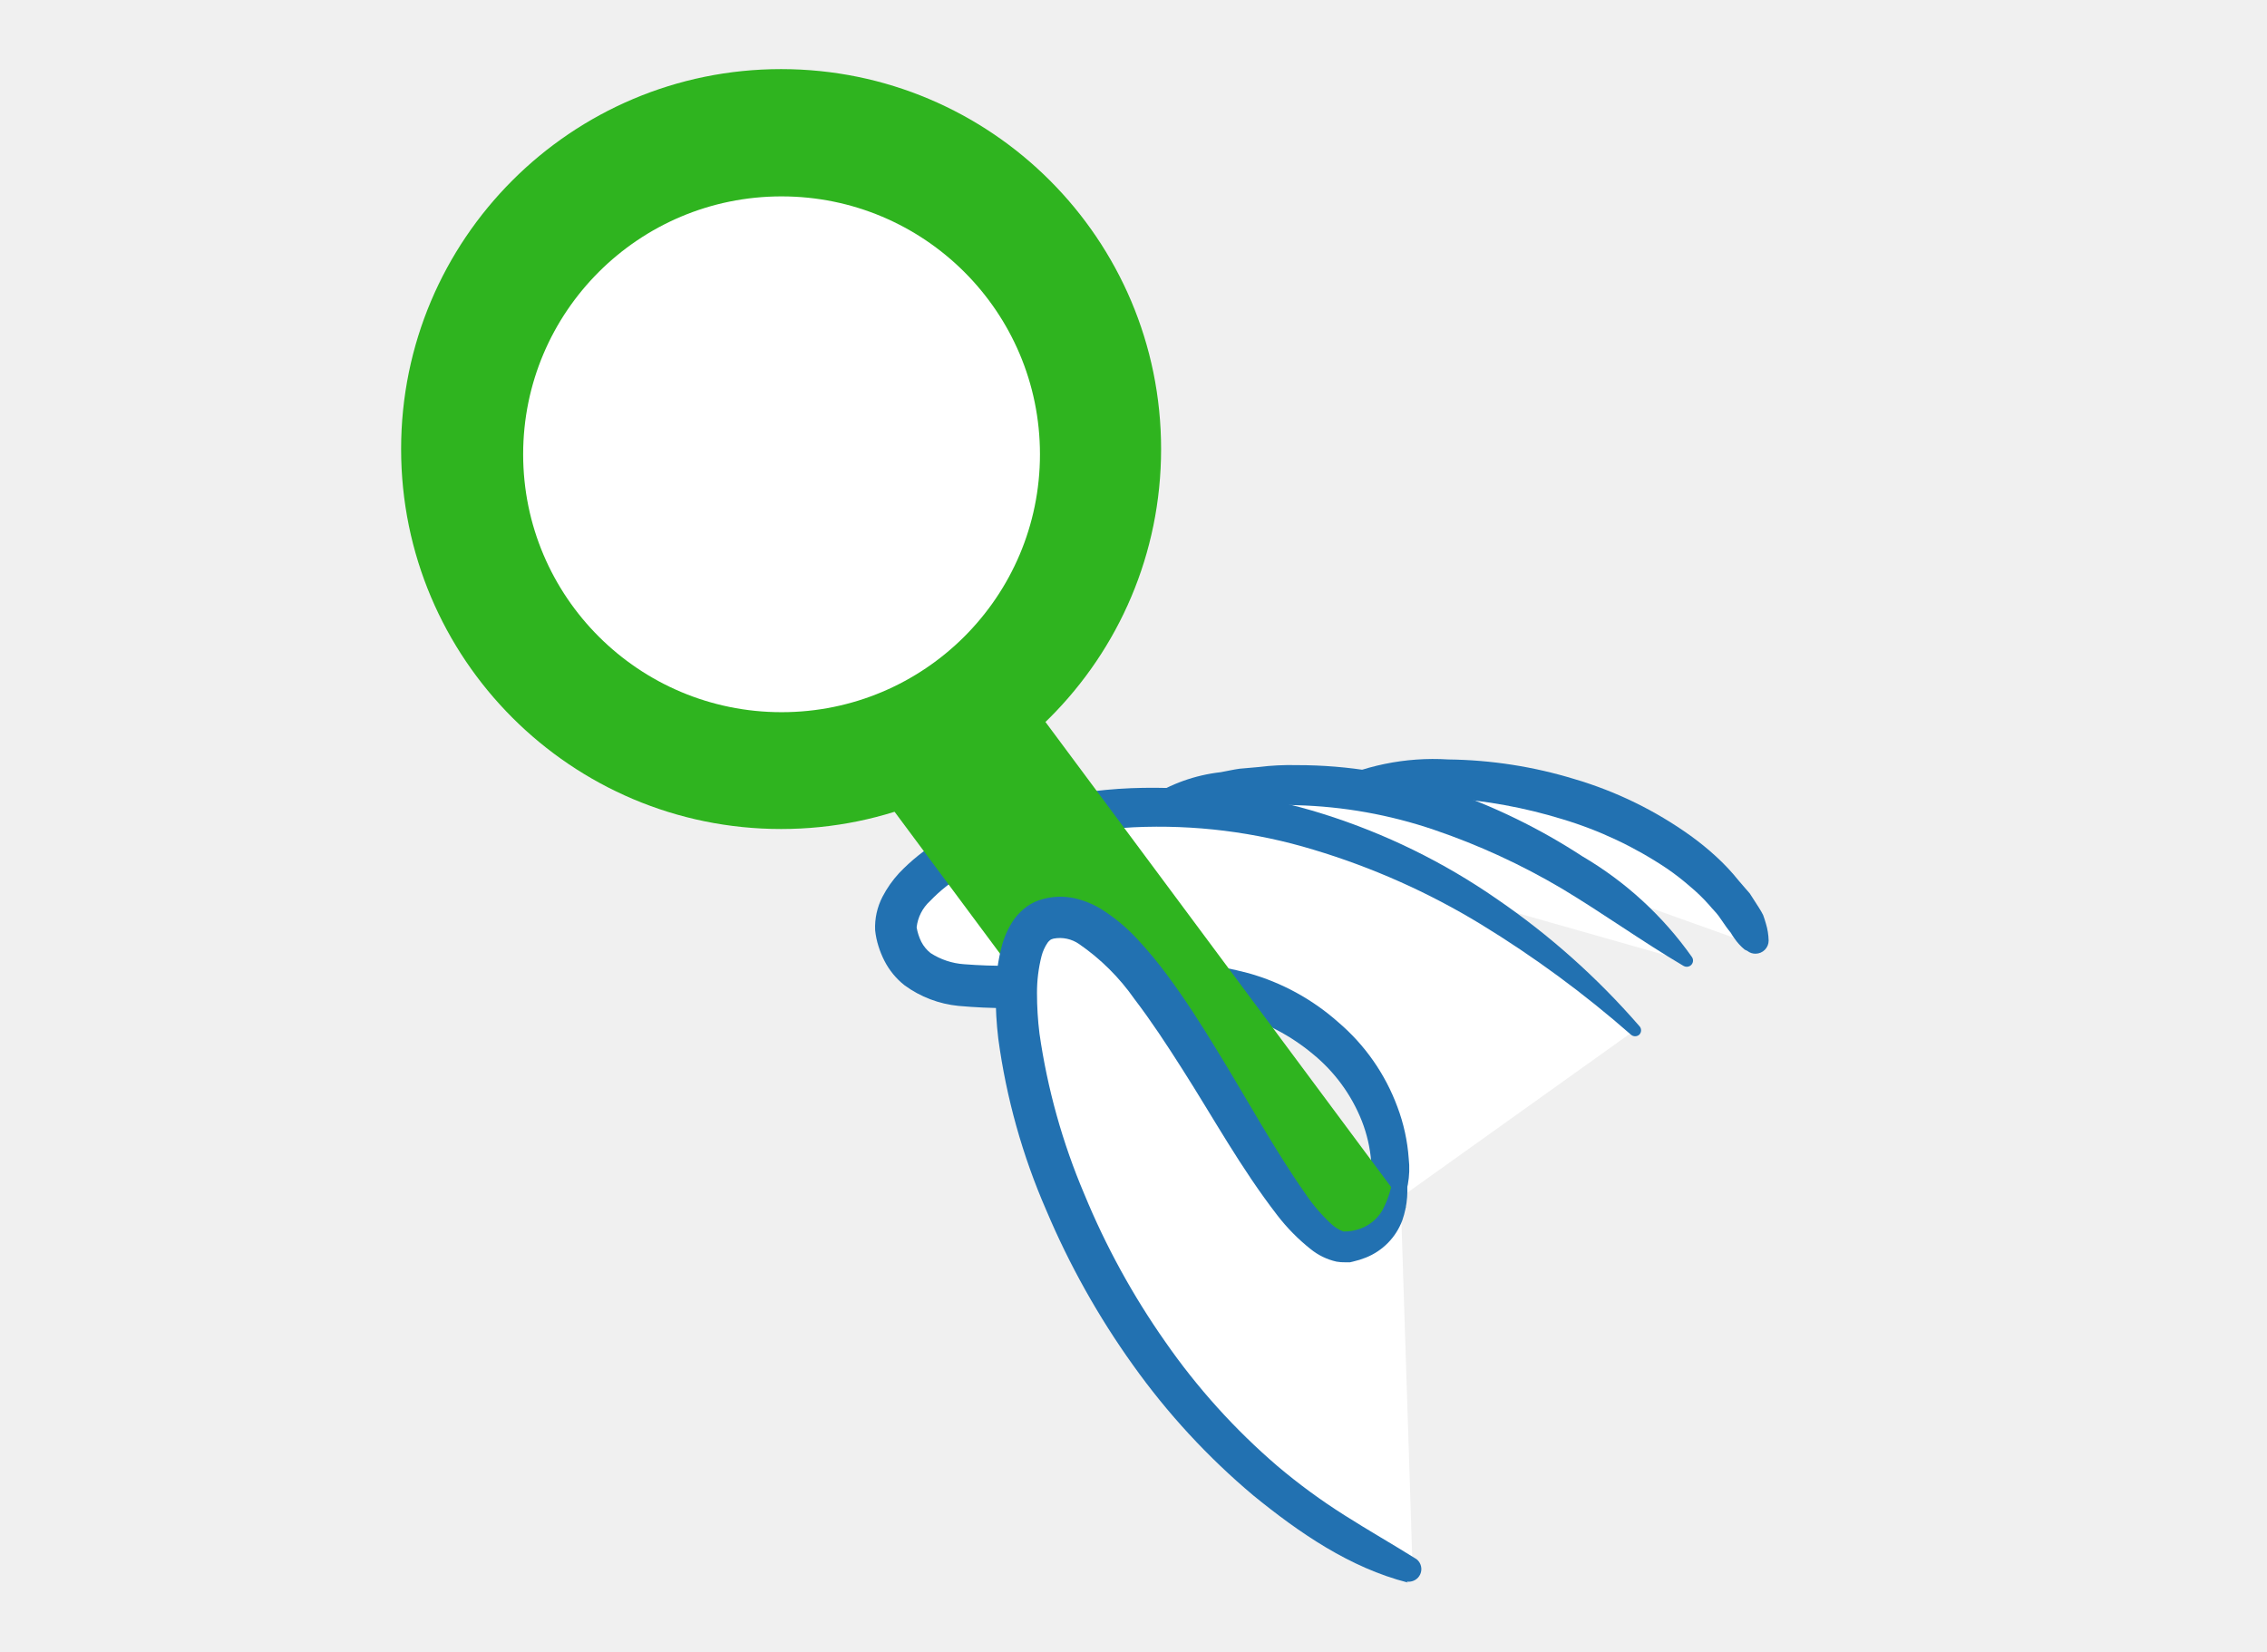
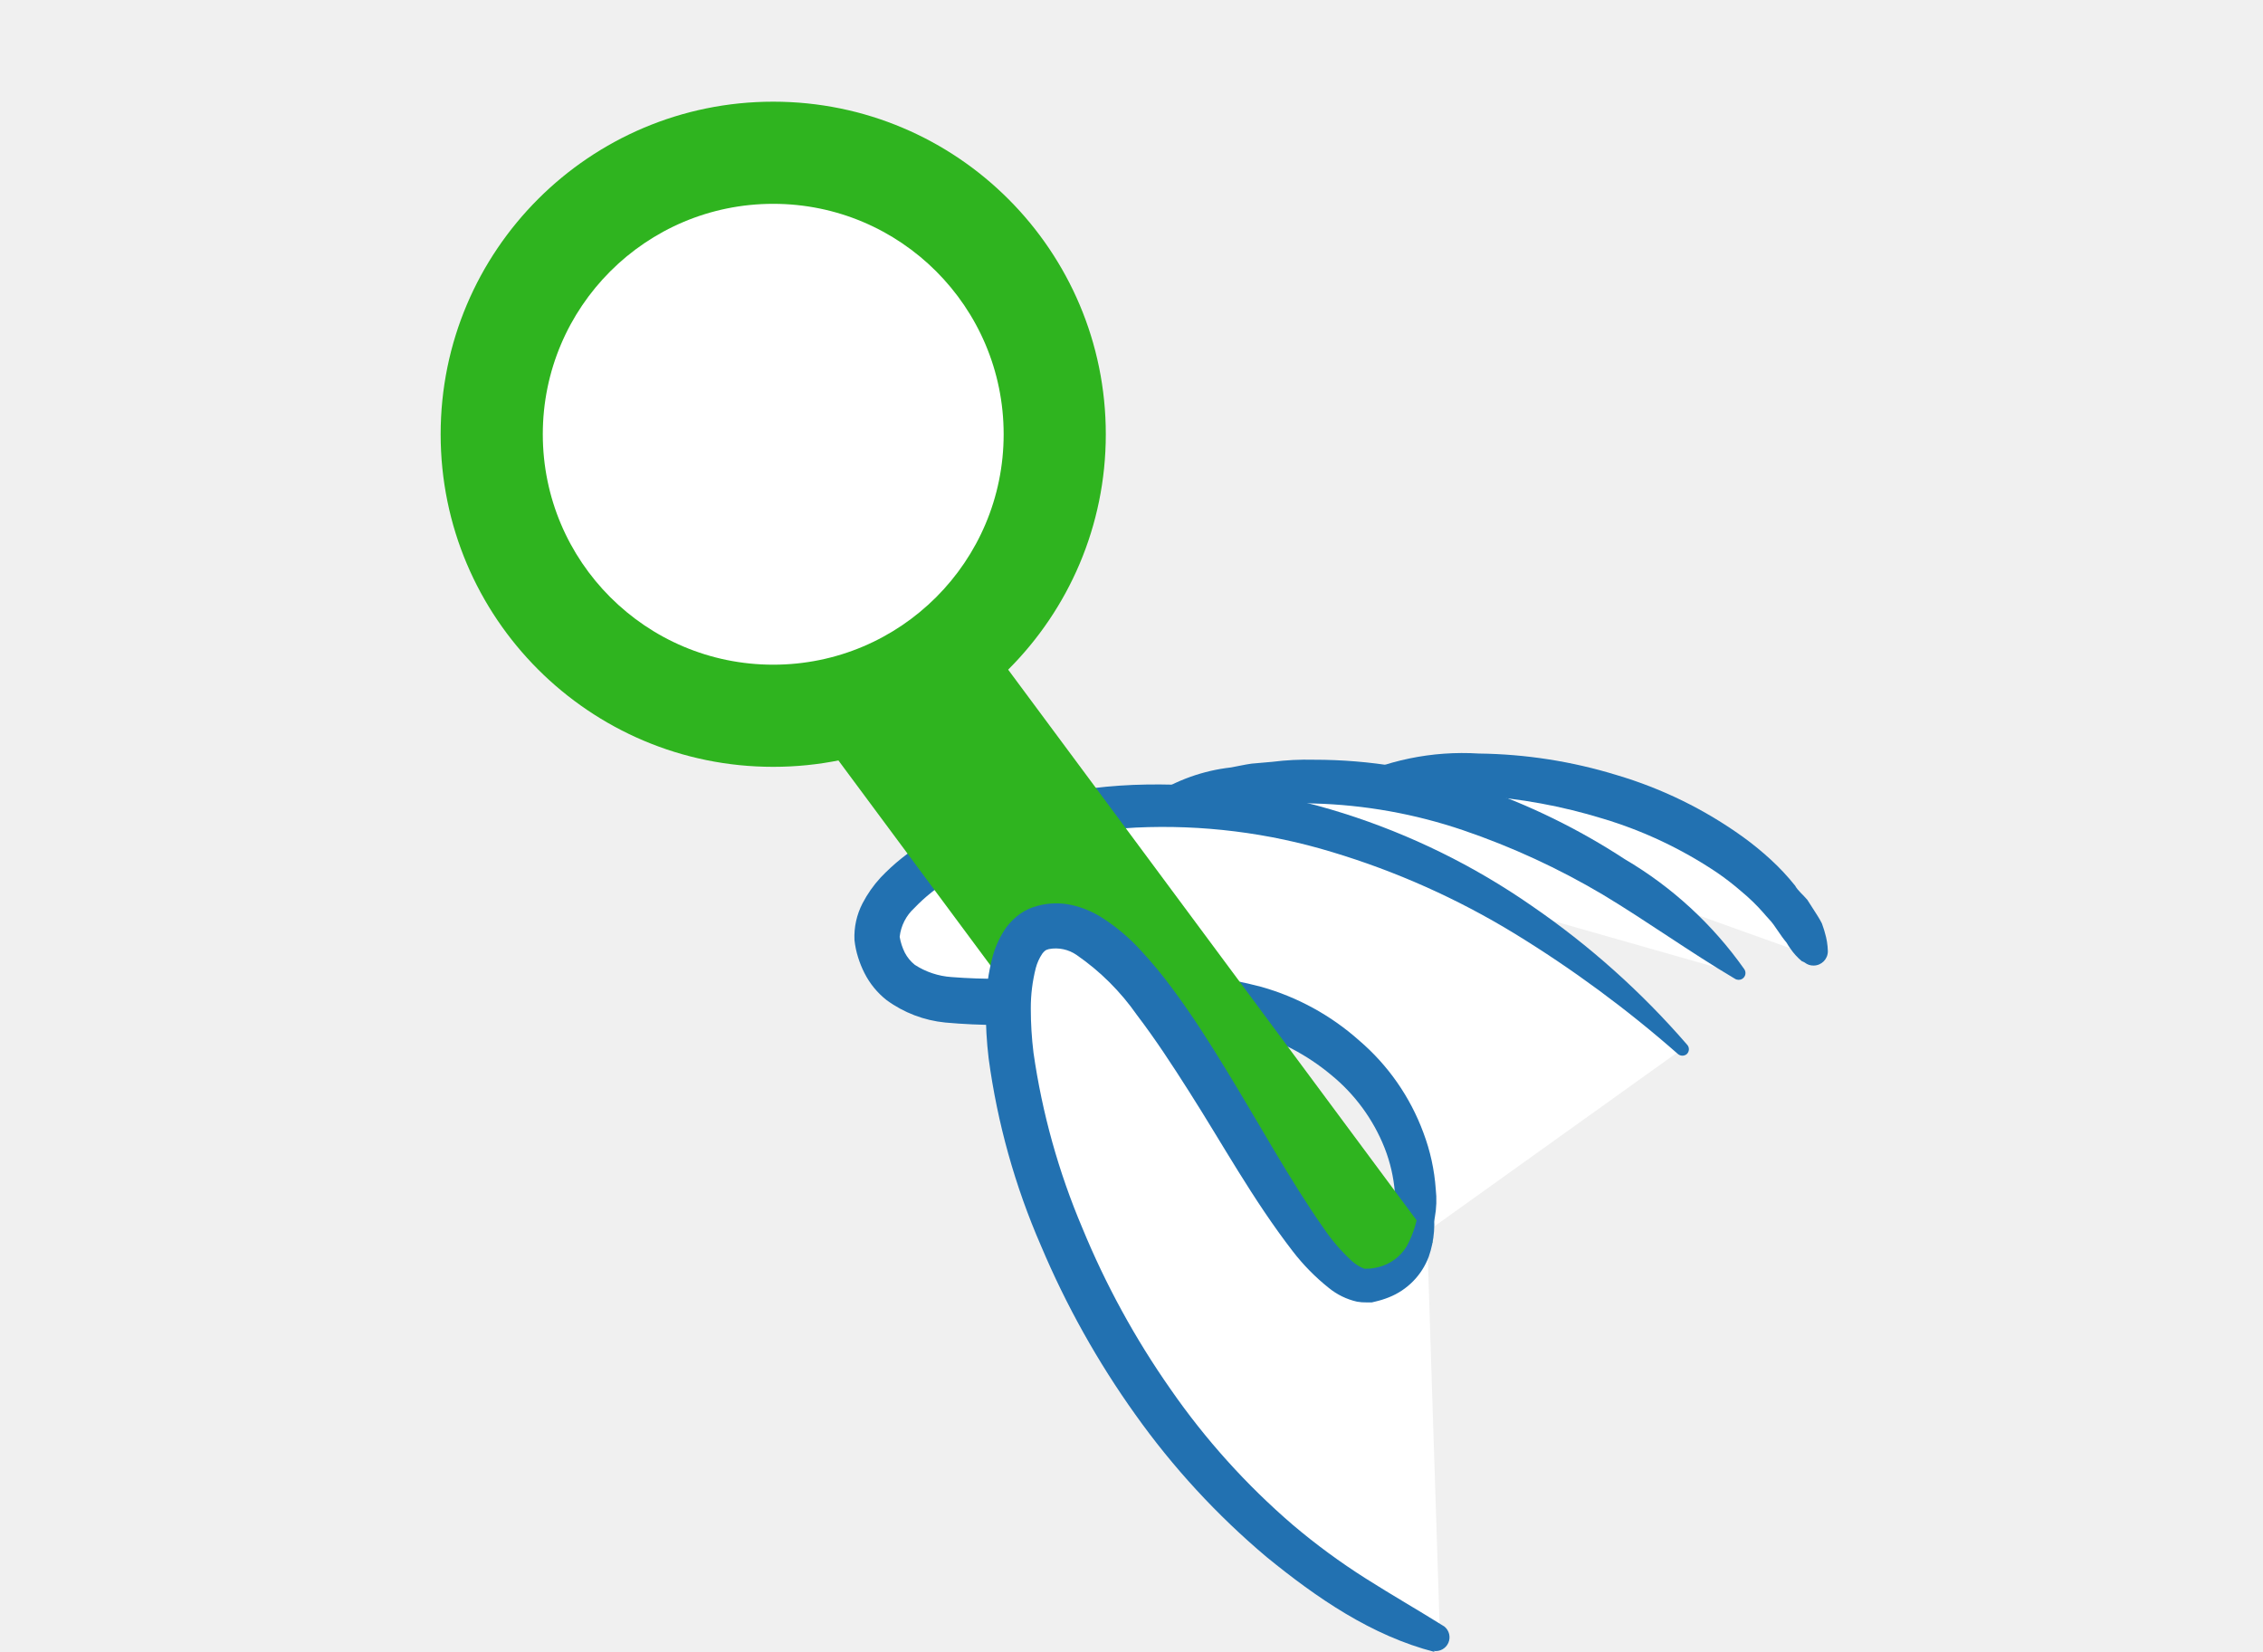
- <svg xmlns="http://www.w3.org/2000/svg" width="328" height="239" viewBox="0 0 328 239" fill="none">
-   <path d="M254.126 136.857C247.944 120.126 217.941 107.703 191.735 114.544Z" fill="white" />
-   <path d="M252.422 137.408C251.859 136.937 251.362 136.392 250.945 135.788C250.752 135.522 250.573 135.246 250.41 134.961C250.2 134.702 249.989 134.444 249.794 134.168L248.667 132.548C248.278 132.014 247.774 131.545 247.352 131.026C246.456 130.005 245.479 129.057 244.431 128.192C243.401 127.297 242.32 126.46 241.194 125.687C236.525 122.555 231.41 120.141 226.022 118.527C220.595 116.86 214.991 115.833 209.324 115.467C203.629 115.208 197.965 115.467 192.011 115.352C191.764 115.345 191.53 115.24 191.36 115.061C191.19 114.883 191.097 114.645 191.102 114.398C191.11 114.235 191.159 114.077 191.244 113.939C191.33 113.8 191.448 113.684 191.59 113.603C197.138 110.787 203.34 109.506 209.552 109.894C215.758 109.969 221.922 110.93 227.855 112.75C233.863 114.525 239.529 117.295 244.617 120.946C245.903 121.872 247.133 122.874 248.3 123.946C249.471 125.015 250.556 126.173 251.546 127.411C252.065 128.042 252.617 128.626 253.169 129.286L254.499 131.359C254.718 131.699 254.919 132.05 255.1 132.411C255.23 132.816 255.392 133.206 255.489 133.611C255.739 134.42 255.875 135.259 255.895 136.105C255.895 136.604 255.698 137.083 255.346 137.438C254.994 137.793 254.517 137.995 254.017 138.001C253.581 138.013 253.155 137.87 252.816 137.596L252.422 137.408Z" fill="#2271B1" />
-   <path d="M166.877 117.145C200.774 104.609 232.869 128.061 244.164 139.124Z" fill="white" />
-   <path d="M166.244 115.444C169.37 113.42 172.925 112.15 176.628 111.736C177.537 111.574 178.43 111.361 179.354 111.233L182.113 110.991C183.947 110.761 185.796 110.669 187.643 110.716C195.026 110.706 202.359 111.927 209.339 114.327C216.239 116.698 222.817 119.913 228.924 123.899C235.194 127.575 240.604 132.545 244.793 138.477C244.861 138.575 244.909 138.685 244.935 138.802C244.96 138.918 244.962 139.039 244.94 139.156C244.919 139.273 244.874 139.385 244.81 139.485C244.745 139.585 244.661 139.671 244.562 139.739L244.534 139.756C244.388 139.847 244.22 139.895 244.048 139.895C243.876 139.895 243.707 139.847 243.561 139.756C237.428 136.128 231.915 132.143 226.003 128.596C220.134 125.12 213.919 122.26 207.459 120.063C201.06 117.89 194.37 116.694 187.613 116.515C185.941 116.429 184.265 116.472 182.6 116.644L180.084 116.791C179.256 116.888 178.461 117.066 177.601 117.196L175.12 117.625L173.871 117.835L172.668 118.191C171.01 118.698 169.275 118.909 167.544 118.814H167.236C166.741 118.773 166.281 118.539 165.956 118.164C165.632 117.788 165.467 117.301 165.498 116.806C165.521 116.54 165.599 116.281 165.728 116.047C165.856 115.812 166.032 115.607 166.244 115.444Z" fill="#2271B1" />
-   <path d="M200.708 174.661C203.798 158.106 191.167 147.126 180.556 144.033C158.766 137.553 132.866 150.171 129.717 135.033C126.958 121.816 182.69 95.479 236.489 149.106" fill="white" />
-   <path d="M198.923 174.319C198.609 172.248 198.43 170.158 198.388 168.063C198.227 166.055 197.771 164.081 197.036 162.205C195.535 158.41 193.082 155.064 189.913 152.487C186.74 149.849 183.046 147.906 179.072 146.785C174.909 145.69 170.624 145.118 166.319 145.084C161.937 144.987 157.475 145.263 152.931 145.555C148.192 145.984 143.424 145.984 138.685 145.555C135.87 145.28 133.181 144.256 130.897 142.591C129.662 141.624 128.656 140.398 127.948 139C127.609 138.334 127.327 137.641 127.105 136.928C126.865 136.174 126.702 135.398 126.618 134.611C126.542 132.926 126.912 131.25 127.689 129.753C128.331 128.519 129.133 127.376 130.074 126.351C131.837 124.498 133.846 122.895 136.046 121.589C140.257 119.124 144.805 117.283 149.546 116.125C154.157 114.945 158.879 114.25 163.635 114.051C173.074 113.692 182.504 114.96 191.511 117.801C200.437 120.612 208.886 124.753 216.572 130.086C224.198 135.308 231.124 141.483 237.178 148.461C237.261 148.544 237.327 148.642 237.372 148.75C237.417 148.858 237.44 148.974 237.44 149.091C237.44 149.208 237.417 149.324 237.372 149.432C237.327 149.54 237.261 149.639 237.178 149.721C237.012 149.867 236.799 149.948 236.578 149.948C236.357 149.948 236.144 149.867 235.978 149.721C229.216 143.786 221.954 138.442 214.274 133.75C206.689 129.129 198.542 125.499 190.031 122.948C181.599 120.39 172.791 119.294 163.988 119.708C159.641 119.935 155.329 120.608 151.121 121.716C146.984 122.759 143.021 124.396 139.356 126.576C137.594 127.619 135.984 128.897 134.57 130.375C133.476 131.37 132.784 132.728 132.622 134.196C132.747 134.922 132.976 135.627 133.303 136.287C133.628 136.913 134.081 137.465 134.633 137.905C136.091 138.851 137.768 139.408 139.502 139.525C143.824 139.863 148.167 139.825 152.482 139.413C157.026 139.12 161.668 138.813 166.383 138.91C171.198 138.956 175.989 139.597 180.646 140.821C185.456 142.174 189.895 144.6 193.628 147.916C197.481 151.199 200.425 155.415 202.179 160.159C203.086 162.556 203.638 165.072 203.819 167.628C204.109 170.143 203.646 172.688 202.487 174.94C202.372 175.163 202.215 175.362 202.024 175.524C201.832 175.687 201.61 175.81 201.371 175.887C201.132 175.964 200.88 175.993 200.63 175.973C200.379 175.953 200.135 175.883 199.912 175.769L199.842 175.733C199.603 175.601 199.396 175.418 199.236 175.196C199.076 174.975 198.968 174.721 198.918 174.453L198.923 174.319Z" fill="#2271B1" />
-   <path d="M203.422 174.661L182.729 189.188L119.831 104.545L140.52 90.016L203.422 174.661Z" fill="#2FB41F" />
-   <path d="M113.014 119.958C143.378 119.958 167.993 95.343 167.993 64.979C167.993 34.615 143.378 10 113.014 10C82.65 10 58.035 34.615 58.035 64.979C58.035 95.343 82.65 119.958 113.014 119.958Z" fill="#2FB41F" />
-   <path d="M113.079 103.054C133.727 103.054 150.466 86.346 150.466 65.736C150.466 45.125 133.727 28.417 113.079 28.417C92.431 28.417 75.692 45.125 75.692 65.736C75.692 86.346 92.431 103.054 113.079 103.054Z" fill="white" />
-   <path d="M204.392 227.331C153.602 206.125 138.852 137.569 151.25 133.116C166.21 127.739 184.638 182.078 195.061 180.475C201.016 179.568 202.673 174.756 202.541 169.833" fill="white" />
-   <path d="M203.695 229C195.272 226.846 187.97 221.793 181.341 216.398C174.757 210.863 168.901 204.517 163.915 197.513C158.924 190.543 154.723 183.041 151.389 175.146C147.934 167.23 145.595 158.873 144.439 150.316C144.174 148.113 144.048 145.895 144.063 143.676C144.067 141.313 144.383 138.96 145.002 136.679C145.384 135.339 145.987 134.071 146.787 132.929C147.296 132.254 147.903 131.659 148.588 131.163C149.303 130.657 150.107 130.289 150.957 130.079C152.436 129.682 153.989 129.649 155.484 129.981C156.813 130.284 158.084 130.797 159.251 131.5C161.263 132.753 163.092 134.279 164.685 136.034C166.181 137.649 167.585 139.347 168.889 141.121C171.468 144.586 173.756 148.165 175.946 151.761C180.344 158.905 184.369 166.34 188.928 172.818C189.989 174.383 191.225 175.823 192.612 177.11C193.11 177.576 193.694 177.942 194.331 178.188C194.417 178.206 194.506 178.206 194.592 178.188H194.997C195.408 178.151 195.814 178.081 196.213 177.978C197.783 177.586 199.134 176.59 199.97 175.206C200.872 173.538 201.423 171.703 201.591 169.814C201.619 169.575 201.741 169.357 201.93 169.208C202.119 169.059 202.36 168.991 202.6 169.019H202.615C202.81 169.042 202.993 169.129 203.134 169.267C203.274 169.405 203.365 169.585 203.392 169.78C203.828 172.057 203.655 174.409 202.889 176.598C202.432 177.814 201.726 178.921 200.815 179.848C199.904 180.775 198.808 181.502 197.599 181.981C197.014 182.215 196.412 182.403 195.798 182.543L195.326 182.656H194.646C194.216 182.666 193.787 182.633 193.363 182.558C191.985 182.248 190.699 181.621 189.606 180.728C187.822 179.309 186.217 177.68 184.826 175.876C179.504 168.991 175.512 161.671 171.051 154.688C168.827 151.189 166.571 147.751 164.138 144.563C161.968 141.457 159.258 138.764 156.138 136.609C155.605 136.238 155.003 135.976 154.368 135.84C153.732 135.703 153.076 135.696 152.437 135.816C152.097 135.931 152.097 135.914 151.968 136.004C151.814 136.124 151.677 136.266 151.562 136.424C151.172 137.004 150.882 137.645 150.702 138.319C150.253 140.077 150.029 141.884 150.037 143.697C150.036 145.651 150.155 147.604 150.394 149.543C151.539 157.541 153.721 165.356 156.884 172.793C159.982 180.319 163.906 187.479 168.585 194.142C173.204 200.8 178.656 206.843 184.807 212.125C187.882 214.728 191.136 217.115 194.543 219.267C197.965 221.438 201.456 223.43 204.959 225.618C205.275 225.869 205.499 226.219 205.595 226.611C205.692 227.003 205.656 227.415 205.493 227.785C205.33 228.154 205.05 228.46 204.695 228.653C204.34 228.847 203.931 228.918 203.531 228.856L203.695 229Z" fill="#2271B1" />
+ <svg xmlns="http://www.w3.org/2000/svg" viewBox="0 0 1600 1168">
+   <defs>
+     <style>.c1{fill:#2271B1;}.c5{fill:#2FB41F;}.c9{fill:#FFF;}.c10{fill:none;}</style>
+   </defs>
+   <g id="jetpack-search">
+     <path class="c9" d="M1282.92 676.57c-32.91-89.23-192.63-155.49-332.14-119" />
+     <path class="c1" d="M1273.85 679.51a43.31 43.31 0 0 1-7.86-8.64 48.75 48.75 0 0 1-2.85-4.41c-1.12-1.38-2.24-2.76-3.28-4.23l-6-8.64c-2.07-2.85-4.75-5.35-7-8.12a135.34 135.34 0 0 0-15.55-15.11 191 191 0 0 0-17.23-13.36 298.79 298.79 0 0 0-80.77-38.19 387.12 387.12 0 0 0-88.89-16.32c-30.32-1.38-60.47 0-92.17-.61a5 5 0 0 1-4.84-5.09 5.2 5.2 0 0 1 2.6-4.24 185.37 185.37 0 0 1 95.62-19.78 345.84 345.84 0 0 1 97.44 15.23 297.6 297.6 0 0 1 89.23 43.71 214.59 214.59 0 0 1 19.61 16 162.39 162.39 0 0 1 17.28 18.48c1.76 3.37 5.7 6.48 8.64 10l7.08 11.06a61 61 0 0 1 3.2 5.61c.69 2.16 1.55 4.24 2.07 6.4a49.18 49.18 0 0 1 2.16 13.3 10.11 10.11 0 0 1-10 10.11 9.69 9.69 0 0 1-6.39-2.16z" />
+     <path class="c9" d="M818.45 571.44c180.45-66.86 351.31 58.22 411.44 117.22" />
+     <path class="c1" d="M815.08 562.37a127.67 127.67 0 0 1 55.28-19.78c4.84-.86 9.59-2 14.51-2.68l14.69-1.29a195.88 195.88 0 0 1 29.44-1.47 353.24 353.24 0 0 1 115.5 19.26 470.28 470.28 0 0 1 104.26 51.05 271.73 271.73 0 0 1 84.48 77.75 4.83 4.83 0 0 1-1.23 6.73l-.15.09a4.89 4.89 0 0 1-5.18 0c-32.65-19.35-62-40.6-93.47-59.52a526.16 526.16 0 0 0-98.72-45.51 357.57 357.57 0 0 0-105.65-18.92 172.4 172.4 0 0 0-26.69.69l-13.39.78c-4.41.52-8.64 1.47-13.22 2.16L862.33 574l-6.65 1.12-6.4 1.9a78.55 78.55 0 0 1-27.28 3.32h-1.64a10.11 10.11 0 0 1-9.25-10.71 10.27 10.27 0 0 1 3.97-7.26z" />
+     <path class="c9" d="M998.55 878.19c16.45-88.29-50.79-146.85-107.28-163.35-116-34.56-253.88 32.74-270.64-48-14.69-70.49 282-210.95 568.4 75.06" />
+     <path class="c1" d="M989.05 876.37A256.79 256.79 0 0 1 986.2 843a109.8 109.8 0 0 0-7.2-31.24 127 127 0 0 0-37.92-51.83 156.77 156.77 0 0 0-57.71-30.41 274.9 274.9 0 0 0-67.89-9.07c-23.33-.52-47.08.95-71.27 2.51a419.47 419.47 0 0 1-75.84 0 84.19 84.19 0 0 1-41.46-15.81 57 57 0 0 1-15.7-19.15 71.06 71.06 0 0 1-4.49-11.05 62.75 62.75 0 0 1-2.59-12.36 51.34 51.34 0 0 1 5.7-25.91 84.41 84.41 0 0 1 12.7-18.14 148.44 148.44 0 0 1 31.79-25.4A268 268 0 0 1 726.19 566a363.2 363.2 0 0 1 75-11.06 437.13 437.13 0 0 1 148.4 20A494.1 494.1 0 0 1 1083 640.46a576.35 576.35 0 0 1 109.7 98 4.75 4.75 0 0 1 0 6.72 4.83 4.83 0 0 1-6.39 0A835.35 835.35 0 0 0 1070.77 660a553 553 0 0 0-129.06-57.61 410.34 410.34 0 0 0-138.64-17.28 337.66 337.66 0 0 0-68.5 10.71 234.38 234.38 0 0 0-62.63 25.92A119.47 119.47 0 0 0 646.46 642a32.37 32.37 0 0 0-10.37 20.38 40.68 40.68 0 0 0 3.63 11.15 26.86 26.86 0 0 0 7.08 8.63 54.26 54.26 0 0 0 25.92 8.64 398.66 398.66 0 0 0 69.1-.6c14.19-1.56 48.9-3.2 74-2.68a309.9 309.9 0 0 1 75.93 10.19 175.74 175.74 0 0 1 69.11 37.84 157.55 157.55 0 0 1 45.52 65.3 140.69 140.69 0 0 1 8.73 39.83 68.27 68.27 0 0 1-7.09 39 10.18 10.18 0 0 1-13.71 4.42l-.37-.19a9.86 9.86 0 0 1-4.92-6.83z" />
+     <path class="c5" d="M1013 878.19l-110.16 77.48L568 504.24l110.14-77.49z" />
+     <circle class="c5" cx="546.69" cy="307.03" r="235.14" />
+     <circle class="c9" cx="546.69" cy="307.03" r="162.92" />
+     <path class="c9" d="M1018.16 1159.1c-270.38-113.1-348.9-478.73-282.9-502.48C814.9 627.94 913 917.75 968.49 909.2c31.7-4.84 40.52-30.5 39.82-56.76" />
+     <path class="c1" d="M1014.45 1168c-44.84-11.49-83.71-38.44-119-67.21a542.68 542.68 0 0 1-92.77-100.72A618 618 0 0 1 736 880.78a498.24 498.24 0 0 1-37-132.43 281.26 281.26 0 0 1-2-35.41 143.4 143.4 0 0 1 5-37.32 66.86 66.86 0 0 1 9.5-20 45.32 45.32 0 0 1 9.59-9.42 37.27 37.27 0 0 1 12.61-5.78 50.51 50.51 0 0 1 24.1-.52 68.06 68.06 0 0 1 20.05 8.1 136.57 136.57 0 0 1 28.93 24.18 310.46 310.46 0 0 1 22.38 27.13c13.73 18.48 25.91 37.57 37.57 56.75 23.41 38.1 44.84 77.75 69.11 112.3a133.06 133.06 0 0 0 19.61 22.89 28.32 28.32 0 0 0 9.15 5.75 3.26 3.26 0 0 0 1.39 0h2.16a39.45 39.45 0 0 0 6.47-1.12 32.57 32.57 0 0 0 20-14.78 74.4 74.4 0 0 0 8.63-28.76 4.84 4.84 0 0 1 5.37-4.24h.08a4.74 4.74 0 0 1 4.14 4.06 70.25 70.25 0 0 1-2.68 36.36A49.62 49.62 0 0 1 982 917.23a64.69 64.69 0 0 1-9.59 3l-2.51.6h-3.62a34.71 34.71 0 0 1-6.83-.52 48.37 48.37 0 0 1-20-9.76A150.44 150.44 0 0 1 914 884.67c-28.33-36.72-49.58-75.76-73.33-113-11.84-18.66-23.85-37-36.8-54a169.49 169.49 0 0 0-42.59-42.42 25.94 25.94 0 0 0-19.7-4.23c-1.81.61-1.81.52-2.5 1a11.18 11.18 0 0 0-2.16 2.24 33.71 33.71 0 0 0-4.58 10.11 114.15 114.15 0 0 0-3.54 28.68 255.85 255.85 0 0 0 1.9 31.18 497.53 497.53 0 0 0 34.55 124 587.53 587.53 0 0 0 62.29 113.86A508.21 508.21 0 0 0 913.9 1078a463 463 0 0 0 51.83 38.09c18.22 11.58 36.8 22.2 55.45 33.87a9.76 9.76 0 0 1-7.6 17.27z" />
+   </g>
+   <g id="clear_rectangle" data-name="clear rectangle">
+     <path id="Layer_4" data-name="Layer 4" class="c10" d="M0 0h1600v1168H0z" />
+   </g>
</svg>
